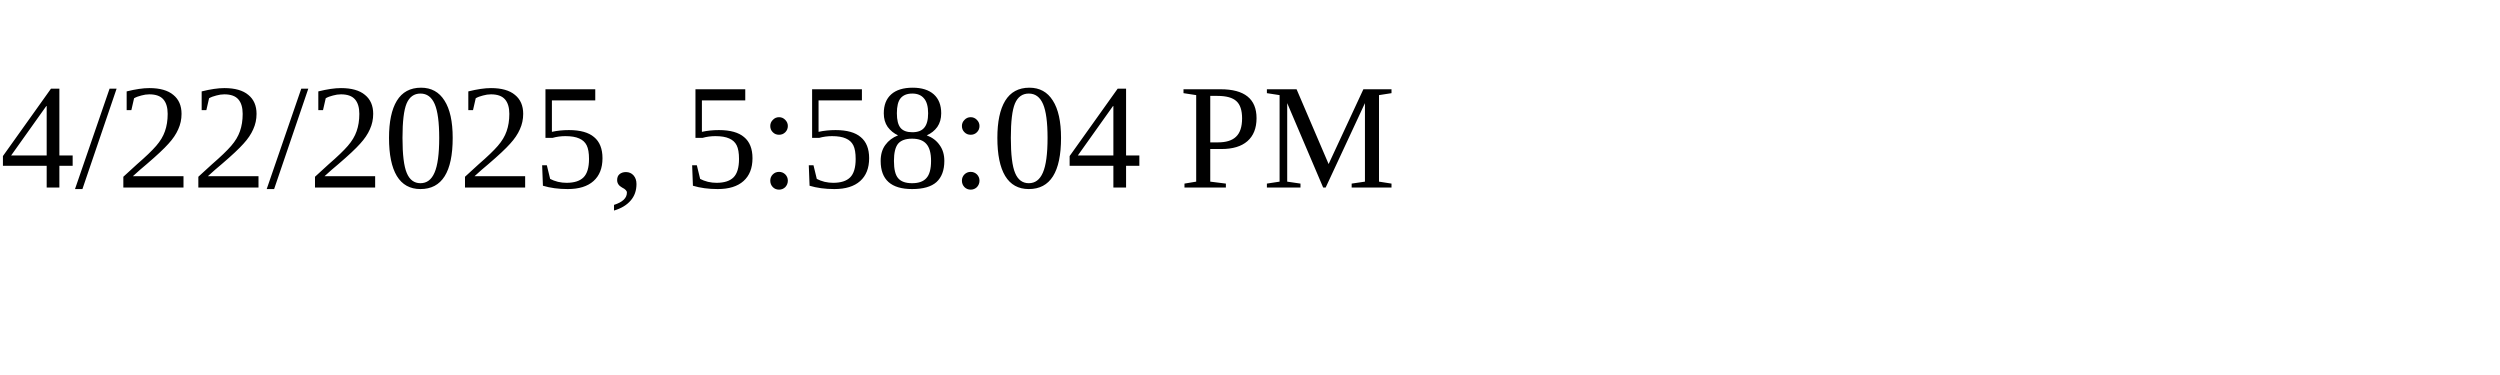
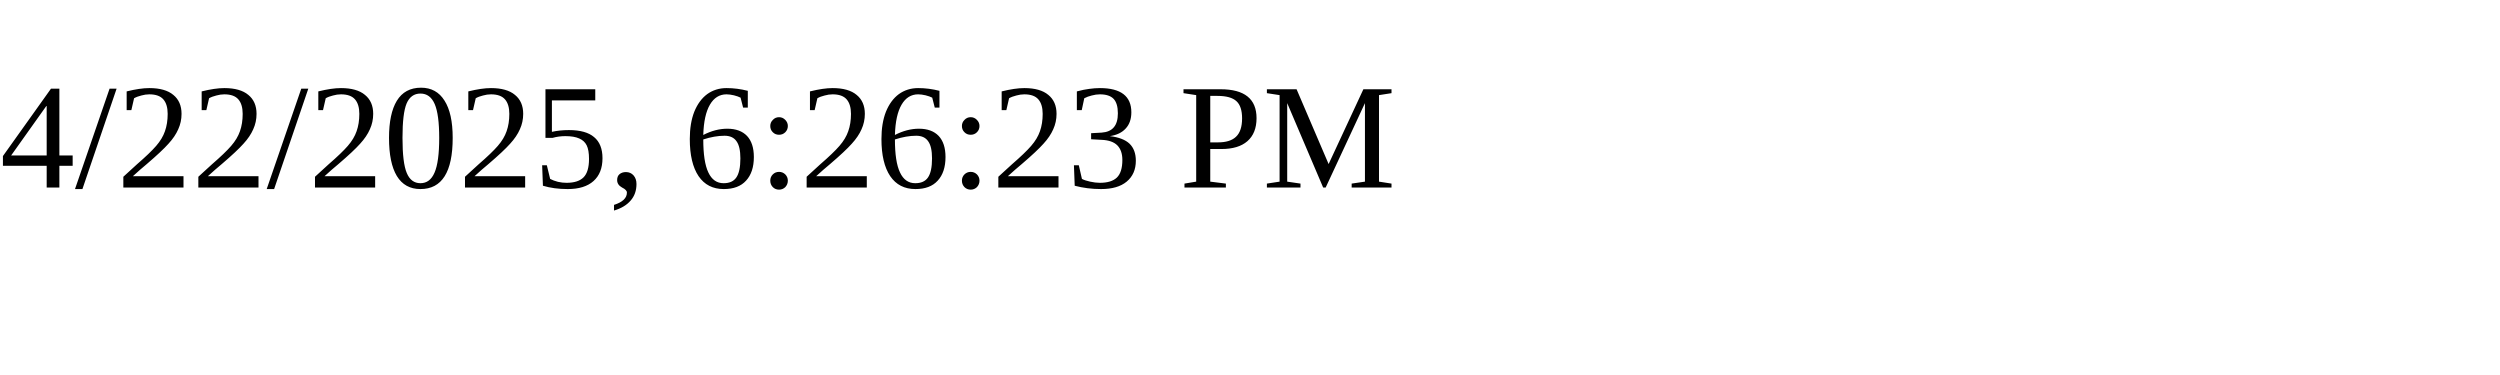
<svg xmlns="http://www.w3.org/2000/svg" height="30" width="200">
-   <text x="0" y="15">4/22/2025, 5:58:04 PM</text>
+   <text x="0" y="15">4/22/2025, 6:26:23 PM</text>
</svg>
